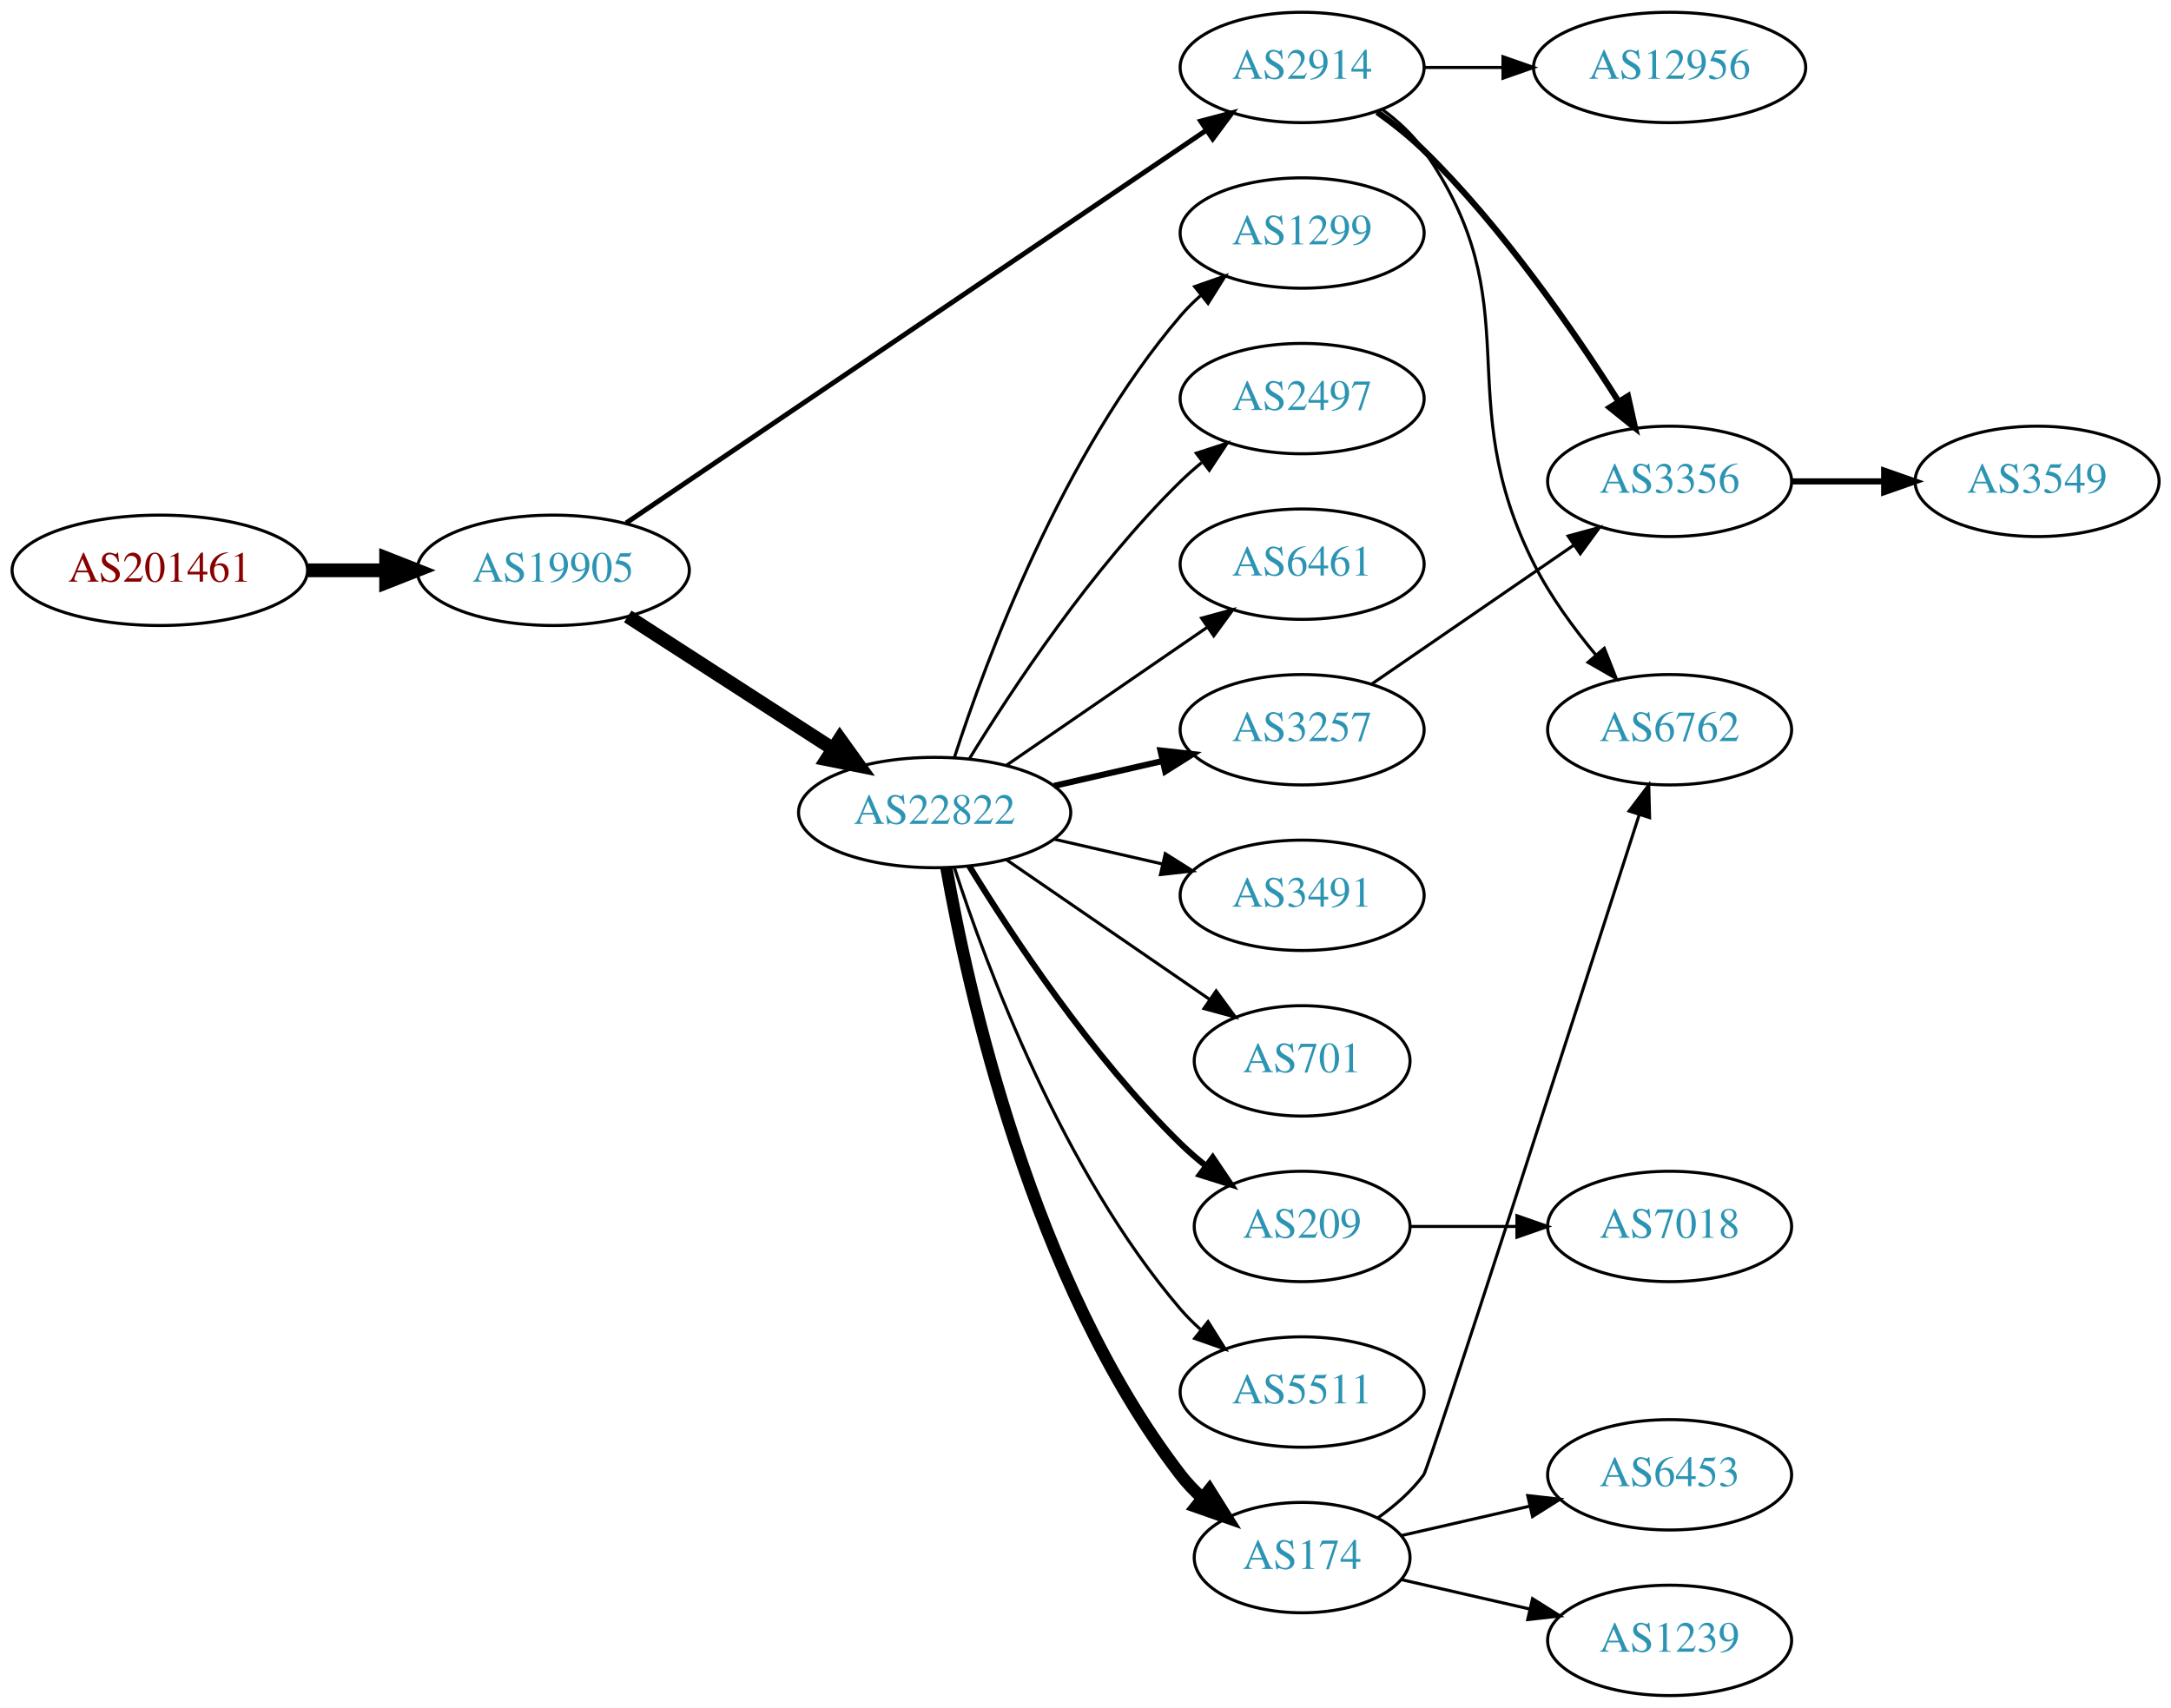
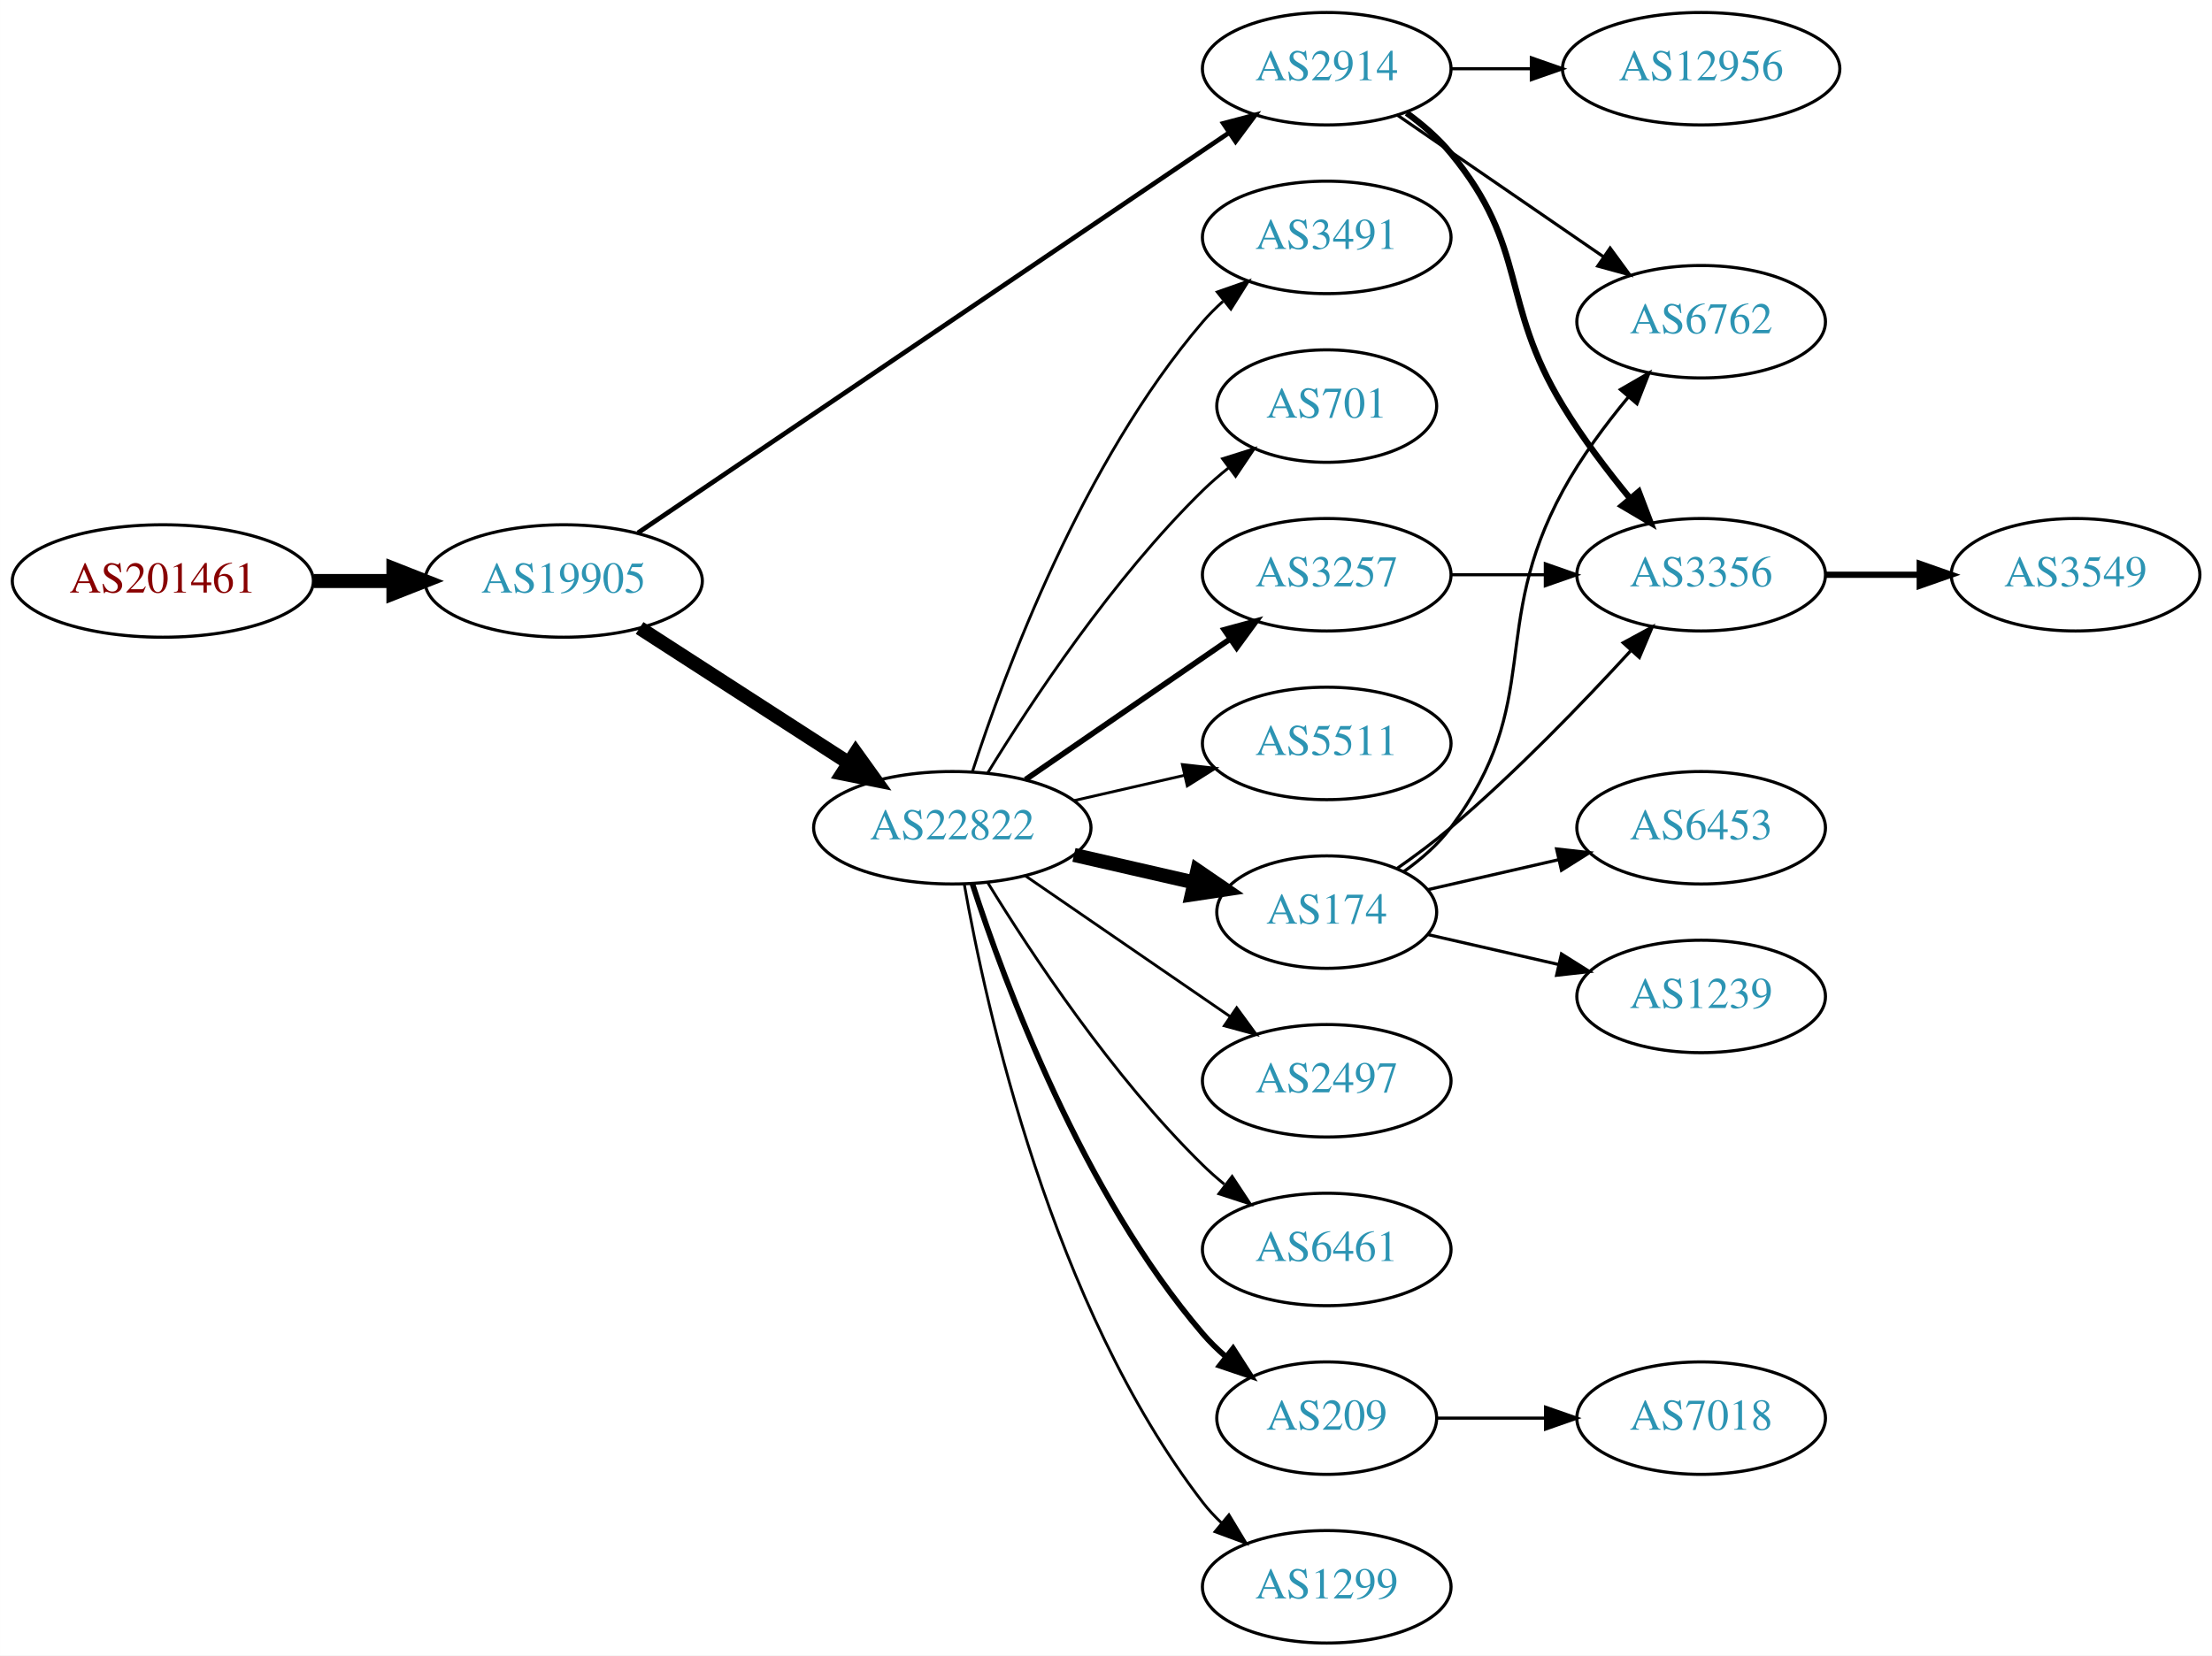
- <svg xmlns="http://www.w3.org/2000/svg" xmlns:xlink="http://www.w3.org/1999/xlink" width="708pt" height="557pt" viewBox="0.00 0.00 707.95 557.00">
-   <g id="graph0" class="graph" transform="scale(1 1) rotate(0) translate(4 553)">
-     <polygon fill="white" stroke="none" points="-4,4 -4,-553 703.954,-553 703.954,4 -4,4" />
+ <svg xmlns="http://www.w3.org/2000/svg" xmlns:xlink="http://www.w3.org/1999/xlink" width="708pt" height="530pt" viewBox="0.00 0.00 707.95 530.00">
+   <g id="graph0" class="graph" transform="scale(1 1) rotate(0) translate(4 526)">
+     <polygon fill="white" stroke="none" points="-4,4 -4,-526 703.954,-526 703.954,4 -4,4" />
    <g id="node1" class="node">
      <g id="a_node1">
        <a xlink:href="/asn/201461" xlink:title="AS201461 ~ bwin.party services (Austria) GmbH [AT]">
-           <ellipse fill="#ffffff" stroke="black" cx="48.096" cy="-367" rx="48.192" ry="18" />
-           <text text-anchor="middle" x="48.096" y="-363.3" font-family="Times,serif" font-size="14.00" fill="#880000">AS201461</text>
+           <ellipse fill="#ffffff" stroke="black" cx="48.096" cy="-340" rx="48.192" ry="18" />
+           <text text-anchor="middle" x="48.096" y="-336.3" font-family="Times,serif" font-size="14.00" fill="#880000">AS201461</text>
        </a>
      </g>
    </g>
    <g id="node2" class="node">
      <g id="a_node2">
        <a xlink:href="/asn/19905" xlink:title="AS19905 ~ NeuStar, Inc. [US]">
-           <ellipse fill="#ffffff" stroke="black" cx="176.388" cy="-367" rx="44.393" ry="18" />
-           <text text-anchor="middle" x="176.388" y="-363.3" font-family="Times,serif" font-size="14.00" fill="#2c94b3">AS19905</text>
+           <ellipse fill="#ffffff" stroke="black" cx="176.388" cy="-340" rx="44.393" ry="18" />
+           <text text-anchor="middle" x="176.388" y="-336.3" font-family="Times,serif" font-size="14.00" fill="#2c94b3">AS19905</text>
        </a>
      </g>
    </g>
    <g id="edge1" class="edge">
-       <path fill="none" stroke="black" stroke-width="4.5" d="M96.481,-367C104.742,-367 113.386,-367 121.799,-367" />
-       <polygon fill="black" stroke="black" stroke-width="4.5" points="121.904,-370.938 131.904,-367 121.904,-363.063 121.904,-370.938" />
+       <path fill="none" stroke="black" stroke-width="4.5" d="M96.481,-340C104.742,-340 113.386,-340 121.799,-340" />
+       <polygon fill="black" stroke="black" stroke-width="4.5" points="121.904,-343.938 131.904,-340 121.904,-336.063 121.904,-343.938" />
    </g>
    <g id="node3" class="node">
      <g id="a_node3">
-         <a xlink:href="/asn/2914" xlink:title="AS2914 ~ NTT America, Inc. [US]">
-           <ellipse fill="#ffffff" stroke="black" cx="420.622" cy="-531" rx="39.794" ry="18" />
-           <text text-anchor="middle" x="420.622" y="-527.3" font-family="Times,serif" font-size="14.00" fill="#2c94b3">AS2914</text>
+         <a xlink:href="/asn/22822" xlink:title="AS22822 ~ Limelight Networks, Inc. [US]">
+           <ellipse fill="#ffffff" stroke="black" cx="300.78" cy="-261" rx="44.393" ry="18" />
+           <text text-anchor="middle" x="300.78" y="-257.3" font-family="Times,serif" font-size="14.00" fill="#2c94b3">AS22822</text>
        </a>
      </g>
    </g>
    <g id="edge2" class="edge">
-       <path fill="none" stroke="black" stroke-width="1.607" d="M200.176,-382.429C244.063,-412.141 340.304,-477.299 389.448,-510.571" />
-       <polygon fill="black" stroke="black" stroke-width="1.607" points="387.527,-513.497 397.769,-516.205 391.451,-507.7 387.527,-513.497" />
+       <path fill="none" stroke="black" stroke-width="4.5" d="M200.697,-324.955C219.631,-312.733 246.544,-295.362 267.543,-281.808" />
+       <polygon fill="black" stroke="black" stroke-width="4.5" points="269.874,-284.99 276.14,-276.258 265.603,-278.373 269.874,-284.99" />
    </g>
    <g id="node4" class="node">
      <g id="a_node4">
-         <a xlink:href="/asn/22822" xlink:title="AS22822 ~ Limelight Networks, Inc. [US]">
-           <ellipse fill="#ffffff" stroke="black" cx="300.78" cy="-288" rx="44.393" ry="18" />
-           <text text-anchor="middle" x="300.78" y="-284.3" font-family="Times,serif" font-size="14.00" fill="#2c94b3">AS22822</text>
+         <a xlink:href="/asn/2914" xlink:title="AS2914 ~ NTT America, Inc. [US]">
+           <ellipse fill="#ffffff" stroke="black" cx="420.622" cy="-504" rx="39.794" ry="18" />
+           <text text-anchor="middle" x="420.622" y="-500.3" font-family="Times,serif" font-size="14.00" fill="#2c94b3">AS2914</text>
        </a>
      </g>
    </g>
    <g id="edge3" class="edge">
-       <path fill="none" stroke="black" stroke-width="4.5" d="M200.697,-351.955C219.631,-339.733 246.544,-322.362 267.543,-308.808" />
-       <polygon fill="black" stroke="black" stroke-width="4.5" points="269.874,-311.99 276.14,-303.258 265.603,-305.373 269.874,-311.99" />
+       <path fill="none" stroke="black" stroke-width="1.5" d="M200.176,-355.429C244.063,-385.141 340.304,-450.299 389.448,-483.571" />
+       <polygon fill="black" stroke="black" stroke-width="1.5" points="387.527,-486.497 397.769,-489.205 391.451,-480.7 387.527,-486.497" />
    </g>
    <g id="node5" class="node">
      <g id="a_node5">
-         <a xlink:href="/asn/12956" xlink:title="AS12956 ~ TELXIUS [ES]">
-           <ellipse fill="#ffffff" stroke="black" cx="540.465" cy="-531" rx="44.393" ry="18" />
-           <text text-anchor="middle" x="540.465" y="-527.3" font-family="Times,serif" font-size="14.00" fill="#2c94b3">AS12956</text>
+         <a xlink:href="/asn/3257" xlink:title="AS3257 ~ GTT [DE]">
+           <ellipse fill="#ffffff" stroke="black" cx="420.622" cy="-342" rx="39.794" ry="18" />
+           <text text-anchor="middle" x="420.622" y="-338.3" font-family="Times,serif" font-size="14.00" fill="#2c94b3">AS3257</text>
        </a>
      </g>
    </g>
    <g id="edge4" class="edge">
-       <path fill="none" stroke="black" d="M460.535,-531C468.637,-531 477.313,-531 485.839,-531" />
-       <polygon fill="black" stroke="black" points="486.117,-534.5 496.117,-531 486.117,-527.5 486.117,-534.5" />
+       <path fill="none" stroke="black" stroke-width="1.8" d="M324.222,-276.426C342.804,-289.198 369.365,-307.455 389.744,-321.463" />
+       <polygon fill="black" stroke="black" stroke-width="1.8" points="387.835,-324.398 398.058,-327.178 391.8,-318.629 387.835,-324.398" />
    </g>
    <g id="node6" class="node">
      <g id="a_node6">
-         <a xlink:href="/asn/3356" xlink:title="AS3356 ~ LEVEL3 [US]">
-           <ellipse fill="#ffffff" stroke="black" cx="540.465" cy="-396" rx="39.794" ry="18" />
-           <text text-anchor="middle" x="540.465" y="-392.3" font-family="Times,serif" font-size="14.00" fill="#2c94b3">AS3356</text>
+         <a xlink:href="/asn/174" xlink:title="AS174 ~ Cogent Communications [US]">
+           <ellipse fill="#ffffff" stroke="black" cx="420.622" cy="-234" rx="35.194" ry="18" />
+           <text text-anchor="middle" x="420.622" y="-230.3" font-family="Times,serif" font-size="14.00" fill="#2c94b3">AS174</text>
        </a>
      </g>
    </g>
    <g id="edge5" class="edge">
-       <path fill="none" stroke="black" stroke-width="2" d="M445.07,-516.464C450.332,-512.712 455.703,-508.462 460.269,-504 485.811,-479.036 509.215,-445.146 523.85,-422.03" />
-       <polygon fill="black" stroke="black" stroke-width="2" points="526.884,-423.779 529.199,-413.44 520.942,-420.078 526.884,-423.779" />
+       <path fill="none" stroke="black" stroke-width="4.5" d="M339.714,-252.308C352.032,-249.486 365.756,-246.342 378.307,-243.466" />
+       <polygon fill="black" stroke="black" stroke-width="4.5" points="379.204,-247.3 388.072,-241.229 377.445,-239.624 379.204,-247.3" />
    </g>
    <g id="node7" class="node">
      <g id="a_node7">
-         <a xlink:href="/asn/6762" xlink:title="AS6762 ~ TELECOM ITALIA SPARKLE S.p.A. [IT]">
-           <ellipse fill="#ffffff" stroke="black" cx="540.465" cy="-315" rx="39.794" ry="18" />
-           <text text-anchor="middle" x="540.465" y="-311.3" font-family="Times,serif" font-size="14.00" fill="#2c94b3">AS6762</text>
+         <a xlink:href="/asn/2497" xlink:title="AS2497 ~ Internet Initiative Japan Inc. [JP]">
+           <ellipse fill="#ffffff" stroke="black" cx="420.622" cy="-180" rx="39.794" ry="18" />
+           <text text-anchor="middle" x="420.622" y="-176.3" font-family="Times,serif" font-size="14.00" fill="#2c94b3">AS2497</text>
        </a>
      </g>
    </g>
    <g id="edge6" class="edge">
-       <path fill="none" stroke="black" d="M446.782,-517.284C451.846,-513.545 456.701,-509.096 460.269,-504 495.882,-453.131 468.276,-424.429 496.269,-369 501.572,-358.498 509.146,-348.123 516.474,-339.317" />
-       <polygon fill="black" stroke="black" points="519.159,-341.562 523.062,-331.712 513.869,-336.978 519.159,-341.562" />
+       <path fill="none" stroke="black" stroke-width="0.9" d="M324.222,-245.574C342.804,-232.802 369.365,-214.545 389.744,-200.537" />
+       <polygon fill="black" stroke="black" stroke-width="0.9" points="391.8,-203.371 398.058,-194.822 387.835,-197.602 391.8,-203.371" />
    </g>
    <g id="node8" class="node">
      <g id="a_node8">
-         <a xlink:href="/asn/3491" xlink:title="AS3491 ~ PCCW Global, Inc. [US]">
-           <ellipse fill="#ffffff" stroke="black" cx="420.622" cy="-261" rx="39.794" ry="18" />
-           <text text-anchor="middle" x="420.622" y="-257.3" font-family="Times,serif" font-size="14.00" fill="#2c94b3">AS3491</text>
+         <a xlink:href="/asn/6461" xlink:title="AS6461 ~ Zayo Bandwidth [US]">
+           <ellipse fill="#ffffff" stroke="black" cx="420.622" cy="-126" rx="39.794" ry="18" />
+           <text text-anchor="middle" x="420.622" y="-122.3" font-family="Times,serif" font-size="14.00" fill="#2c94b3">AS6461</text>
        </a>
      </g>
    </g>
    <g id="edge7" class="edge">
-       <path fill="none" stroke="black" d="M339.714,-279.308C350.955,-276.733 363.368,-273.889 374.991,-271.226" />
-       <polygon fill="black" stroke="black" points="375.987,-274.588 384.953,-268.943 374.424,-267.765 375.987,-274.588" />
+       <path fill="none" stroke="black" stroke-width="0.9" d="M312.045,-243.56C325.854,-221.009 352.043,-181.278 380.976,-153 383.116,-150.908 385.433,-148.863 387.833,-146.894" />
+       <polygon fill="black" stroke="black" stroke-width="0.9" points="390.343,-149.382 396.175,-140.536 386.1,-143.815 390.343,-149.382" />
    </g>
    <g id="node9" class="node">
      <g id="a_node9">
-         <a xlink:href="/asn/701" xlink:title="AS701 ~ UUNET [US]">
-           <ellipse fill="#ffffff" stroke="black" cx="420.622" cy="-207" rx="35.194" ry="18" />
-           <text text-anchor="middle" x="420.622" y="-203.3" font-family="Times,serif" font-size="14.00" fill="#2c94b3">AS701</text>
+         <a xlink:href="/asn/209" xlink:title="AS209 ~ CenturyLink Communications, LLC [US]">
+           <ellipse fill="#ffffff" stroke="black" cx="420.622" cy="-72" rx="35.194" ry="18" />
+           <text text-anchor="middle" x="420.622" y="-68.3" font-family="Times,serif" font-size="14.00" fill="#2c94b3">AS209</text>
        </a>
      </g>
    </g>
    <g id="edge8" class="edge">
-       <path fill="none" stroke="black" d="M324.222,-272.574C343.037,-259.641 370.034,-241.085 390.51,-227.01" />
-       <polygon fill="black" stroke="black" points="392.585,-229.831 398.844,-221.282 388.62,-224.063 392.585,-229.831" />
+       <path fill="none" stroke="black" stroke-width="1.8" d="M307.227,-243.009C317.541,-211.184 342.403,-144.073 380.976,-99 383.158,-96.45 385.632,-94.025 388.249,-91.749" />
+       <polygon fill="black" stroke="black" stroke-width="1.8" points="390.654,-94.312 396.379,-85.397 386.344,-88.796 390.654,-94.312" />
    </g>
    <g id="node10" class="node">
      <g id="a_node10">
-         <a xlink:href="/asn/209" xlink:title="AS209 ~ CenturyLink Communications, LLC [US]">
-           <ellipse fill="#ffffff" stroke="black" cx="420.622" cy="-153" rx="35.194" ry="18" />
-           <text text-anchor="middle" x="420.622" y="-149.3" font-family="Times,serif" font-size="14.00" fill="#2c94b3">AS209</text>
+         <a xlink:href="/asn/1299" xlink:title="AS1299 ~ Telia Carrier [EU]">
+           <ellipse fill="#ffffff" stroke="black" cx="420.622" cy="-18" rx="39.794" ry="18" />
+           <text text-anchor="middle" x="420.622" y="-14.3" font-family="Times,serif" font-size="14.00" fill="#2c94b3">AS1299</text>
        </a>
      </g>
    </g>
    <g id="edge9" class="edge">
-       <path fill="none" stroke="black" stroke-width="2" d="M312.045,-270.56C325.854,-248.009 352.043,-208.278 380.976,-180 383.511,-177.522 386.295,-175.11 389.17,-172.812" />
-       <polygon fill="black" stroke="black" stroke-width="2" points="391.466,-175.465 397.387,-166.679 387.279,-169.856 391.466,-175.465" />
+       <path fill="none" stroke="black" stroke-width="0.9" d="M304.598,-243.01C311.526,-203.565 332.482,-107.975 380.976,-45 382.755,-42.69 384.787,-40.5 386.968,-38.441" />
+       <polygon fill="black" stroke="black" stroke-width="0.9" points="389.324,-41.034 394.8,-31.964 384.863,-35.639 389.324,-41.034" />
    </g>
    <g id="node11" class="node">
      <g id="a_node11">
-         <a xlink:href="/asn/5511" xlink:title="AS5511 ~ Orange S.A. [FR]">
-           <ellipse fill="#ffffff" stroke="black" cx="420.622" cy="-99" rx="39.794" ry="18" />
-           <text text-anchor="middle" x="420.622" y="-95.3" font-family="Times,serif" font-size="14.00" fill="#2c94b3">AS5511</text>
+         <a xlink:href="/asn/3491" xlink:title="AS3491 ~ PCCW Global, Inc. [US]">
+           <ellipse fill="#ffffff" stroke="black" cx="420.622" cy="-450" rx="39.794" ry="18" />
+           <text text-anchor="middle" x="420.622" y="-446.3" font-family="Times,serif" font-size="14.00" fill="#2c94b3">AS3491</text>
        </a>
      </g>
    </g>
    <g id="edge10" class="edge">
-       <path fill="none" stroke="black" d="M307.227,-270.009C317.541,-238.184 342.403,-171.073 380.976,-126 382.922,-123.726 385.1,-121.551 387.404,-119.493" />
-       <polygon fill="black" stroke="black" points="389.941,-121.947 395.573,-112.973 385.574,-116.476 389.941,-121.947" />
+       <path fill="none" stroke="black" stroke-width="0.9" d="M307.227,-278.991C317.541,-310.816 342.403,-377.927 380.976,-423 382.922,-425.274 385.1,-427.449 387.404,-429.507" />
+       <polygon fill="black" stroke="black" stroke-width="0.9" points="385.574,-432.524 395.573,-436.027 389.941,-427.053 385.574,-432.524" />
    </g>
    <g id="node12" class="node">
      <g id="a_node12">
-         <a xlink:href="/asn/174" xlink:title="AS174 ~ Cogent Communications [US]">
-           <ellipse fill="#ffffff" stroke="black" cx="420.622" cy="-45" rx="35.194" ry="18" />
-           <text text-anchor="middle" x="420.622" y="-41.3" font-family="Times,serif" font-size="14.00" fill="#2c94b3">AS174</text>
+         <a xlink:href="/asn/701" xlink:title="AS701 ~ UUNET [US]">
+           <ellipse fill="#ffffff" stroke="black" cx="420.622" cy="-396" rx="35.194" ry="18" />
+           <text text-anchor="middle" x="420.622" y="-392.3" font-family="Times,serif" font-size="14.00" fill="#2c94b3">AS701</text>
        </a>
      </g>
    </g>
    <g id="edge11" class="edge">
-       <path fill="none" stroke="black" stroke-width="4" d="M304.598,-270.01C311.526,-230.565 332.482,-134.975 380.976,-72 383.023,-69.341 385.406,-66.841 387.964,-64.518" />
-       <polygon fill="black" stroke="black" stroke-width="4" points="390.377,-67.07 396.006,-58.094 386.008,-61.601 390.377,-67.07" />
+       <path fill="none" stroke="black" stroke-width="0.9" d="M312.045,-278.44C325.854,-300.991 352.043,-340.722 380.976,-369 383.511,-371.478 386.295,-373.89 389.17,-376.188" />
+       <polygon fill="black" stroke="black" stroke-width="0.9" points="387.279,-379.144 397.387,-382.321 391.466,-373.535 387.279,-379.144" />
    </g>
    <g id="node13" class="node">
      <g id="a_node13">
-         <a xlink:href="/asn/1299" xlink:title="AS1299 ~ Telia Carrier [EU]">
-           <ellipse fill="#ffffff" stroke="black" cx="420.622" cy="-477" rx="39.794" ry="18" />
-           <text text-anchor="middle" x="420.622" y="-473.3" font-family="Times,serif" font-size="14.00" fill="#2c94b3">AS1299</text>
+         <a xlink:href="/asn/5511" xlink:title="AS5511 ~ Orange S.A. [FR]">
+           <ellipse fill="#ffffff" stroke="black" cx="420.622" cy="-288" rx="39.794" ry="18" />
+           <text text-anchor="middle" x="420.622" y="-284.3" font-family="Times,serif" font-size="14.00" fill="#2c94b3">AS5511</text>
        </a>
      </g>
    </g>
    <g id="edge12" class="edge">
-       <path fill="none" stroke="black" d="M307.227,-305.991C317.541,-337.816 342.403,-404.927 380.976,-450 382.922,-452.274 385.1,-454.449 387.404,-456.507" />
-       <polygon fill="black" stroke="black" points="385.574,-459.524 395.573,-463.027 389.941,-454.053 385.574,-459.524" />
+       <path fill="none" stroke="black" stroke-width="0.9" d="M339.714,-269.692C350.955,-272.267 363.368,-275.111 374.991,-277.774" />
+       <polygon fill="black" stroke="black" stroke-width="0.9" points="374.424,-281.235 384.953,-280.057 375.987,-274.412 374.424,-281.235" />
    </g>
    <g id="node14" class="node">
      <g id="a_node14">
-         <a xlink:href="/asn/3257" xlink:title="AS3257 ~ GTT [DE]">
-           <ellipse fill="#ffffff" stroke="black" cx="420.622" cy="-315" rx="39.794" ry="18" />
-           <text text-anchor="middle" x="420.622" y="-311.3" font-family="Times,serif" font-size="14.00" fill="#2c94b3">AS3257</text>
-         </a>
-       </g>
+         <a xlink:href="/asn/6762" xlink:title="AS6762 ~ TELECOM ITALIA SPARKLE S.p.A. [IT]">
+           <ellipse fill="#ffffff" stroke="black" cx="540.465" cy="-423" rx="39.794" ry="18" />
+           <text text-anchor="middle" x="540.465" y="-419.3" font-family="Times,serif" font-size="14.00" fill="#2c94b3">AS6762</text>
+         </a>
+       </g>
+     </g>
+     <g id="edge19" class="edge">
+       <path fill="none" stroke="black" d="M443.236,-489.143C461.725,-476.435 488.539,-458.005 509.168,-443.825" />
+       <polygon fill="black" stroke="black" points="511.33,-446.586 517.589,-438.037 507.365,-440.817 511.33,-446.586" />
+     </g>
+     <g id="node17" class="node">
+       <g id="a_node17">
+         <a xlink:href="/asn/3356" xlink:title="AS3356 ~ LEVEL3 [US]">
+           <ellipse fill="#ffffff" stroke="black" cx="540.465" cy="-342" rx="39.794" ry="18" />
+           <text text-anchor="middle" x="540.465" y="-338.3" font-family="Times,serif" font-size="14.00" fill="#2c94b3">AS3356</text>
+         </a>
+       </g>
+     </g>
+     <g id="edge17" class="edge">
+       <path fill="none" stroke="black" stroke-width="2" d="M446.203,-489.844C451.297,-486.128 456.311,-481.799 460.269,-477 485.333,-446.606 475.796,-429.658 496.269,-396 502.478,-385.791 510.389,-375.358 517.739,-366.418" />
+       <polygon fill="black" stroke="black" stroke-width="2" points="520.496,-368.578 524.267,-358.677 515.145,-364.065 520.496,-368.578" />
+     </g>
+     <g id="node18" class="node">
+       <g id="a_node18">
+         <a xlink:href="/asn/12956" xlink:title="AS12956 ~ TELXIUS [ES]">
+           <ellipse fill="#ffffff" stroke="black" cx="540.465" cy="-504" rx="44.393" ry="18" />
+           <text text-anchor="middle" x="540.465" y="-500.3" font-family="Times,serif" font-size="14.00" fill="#2c94b3">AS12956</text>
+         </a>
+       </g>
+     </g>
+     <g id="edge18" class="edge">
+       <path fill="none" stroke="black" d="M460.535,-504C468.637,-504 477.313,-504 485.839,-504" />
+       <polygon fill="black" stroke="black" points="486.117,-507.5 496.117,-504 486.117,-500.5 486.117,-507.5" />
+     </g>
+     <g id="edge22" class="edge">
+       <path fill="none" stroke="black" d="M460.535,-342C470.088,-342 480.438,-342 490.401,-342" />
+       <polygon fill="black" stroke="black" points="490.593,-345.5 500.593,-342 490.593,-338.5 490.593,-345.5" />
    </g>
    <g id="edge13" class="edge">
-       <path fill="none" stroke="black" stroke-width="2" d="M339.714,-296.692C350.955,-299.267 363.368,-302.111 374.991,-304.774" />
-       <polygon fill="black" stroke="black" stroke-width="2" points="374.424,-308.235 384.953,-307.057 375.987,-301.412 374.424,-308.235" />
+       <path fill="none" stroke="black" d="M445.348,-247.011C450.845,-250.919 456.253,-255.622 460.269,-261 490.54,-301.542 472.09,-324.554 496.269,-369 501.979,-379.497 509.778,-389.994 517.18,-398.904" />
+       <polygon fill="black" stroke="black" points="514.62,-401.296 523.793,-406.596 519.927,-396.732 514.62,-401.296" />
    </g>
    <g id="node15" class="node">
      <g id="a_node15">
-         <a xlink:href="/asn/2497" xlink:title="AS2497 ~ Internet Initiative Japan Inc. [JP]">
-           <ellipse fill="#ffffff" stroke="black" cx="420.622" cy="-423" rx="39.794" ry="18" />
-           <text text-anchor="middle" x="420.622" y="-419.3" font-family="Times,serif" font-size="14.00" fill="#2c94b3">AS2497</text>
+         <a xlink:href="/asn/6453" xlink:title="AS6453 ~ TATA COMMUNICATIONS (AMERICA) INC [US]">
+           <ellipse fill="#ffffff" stroke="black" cx="540.465" cy="-261" rx="39.794" ry="18" />
+           <text text-anchor="middle" x="540.465" y="-257.3" font-family="Times,serif" font-size="14.00" fill="#2c94b3">AS6453</text>
        </a>
      </g>
    </g>
    <g id="edge14" class="edge">
-       <path fill="none" stroke="black" d="M312.045,-305.44C325.854,-327.991 352.043,-367.722 380.976,-396 383.116,-398.092 385.433,-400.137 387.833,-402.106" />
-       <polygon fill="black" stroke="black" points="386.1,-405.185 396.175,-408.464 390.343,-399.618 386.1,-405.185" />
+       <path fill="none" stroke="black" d="M452.893,-241.165C465.732,-244.106 480.836,-247.567 494.804,-250.767" />
+       <polygon fill="black" stroke="black" points="494.195,-254.219 504.724,-253.04 495.759,-247.395 494.195,-254.219" />
    </g>
    <g id="node16" class="node">
      <g id="a_node16">
-         <a xlink:href="/asn/6461" xlink:title="AS6461 ~ Zayo Bandwidth [US]">
-           <ellipse fill="#ffffff" stroke="black" cx="420.622" cy="-369" rx="39.794" ry="18" />
-           <text text-anchor="middle" x="420.622" y="-365.3" font-family="Times,serif" font-size="14.00" fill="#2c94b3">AS6461</text>
+         <a xlink:href="/asn/1239" xlink:title="AS1239 ~ Sprint [US]">
+           <ellipse fill="#ffffff" stroke="black" cx="540.465" cy="-207" rx="39.794" ry="18" />
+           <text text-anchor="middle" x="540.465" y="-203.3" font-family="Times,serif" font-size="14.00" fill="#2c94b3">AS1239</text>
        </a>
      </g>
    </g>
    <g id="edge15" class="edge">
-       <path fill="none" stroke="black" d="M324.222,-303.426C342.804,-316.198 369.365,-334.455 389.744,-348.463" />
-       <polygon fill="black" stroke="black" points="387.835,-351.398 398.058,-354.178 391.8,-345.629 387.835,-351.398" />
-     </g>
-     <g id="node17" class="node">
-       <g id="a_node17">
-         <a xlink:href="/asn/3549" xlink:title="AS3549 ~ Level 3 Parent, LLC [US]">
-           <ellipse fill="#ffffff" stroke="black" cx="660.307" cy="-396" rx="39.794" ry="18" />
-           <text text-anchor="middle" x="660.307" y="-392.3" font-family="Times,serif" font-size="14.00" fill="#2c94b3">AS3549</text>
-         </a>
-       </g>
+       <path fill="none" stroke="black" d="M452.893,-226.835C465.732,-223.894 480.836,-220.433 494.804,-217.233" />
+       <polygon fill="black" stroke="black" points="495.759,-220.605 504.724,-214.96 494.195,-213.781 495.759,-220.605" />
    </g>
    <g id="edge16" class="edge">
-       <path fill="none" stroke="black" stroke-width="2" d="M580.377,-396C589.931,-396 600.28,-396 610.243,-396" />
-       <polygon fill="black" stroke="black" stroke-width="2" points="610.436,-399.5 620.436,-396 610.436,-392.5 610.436,-399.5" />
+       <path fill="none" stroke="black" d="M443.012,-247.884C448.777,-251.907 454.9,-256.448 460.269,-261 481.024,-278.597 502.478,-300.834 517.812,-317.554" />
+       <polygon fill="black" stroke="black" points="515.507,-320.221 524.819,-325.275 520.69,-315.517 515.507,-320.221" />
+     </g>
+     <g id="node19" class="node">
+       <g id="a_node19">
+         <a xlink:href="/asn/7018" xlink:title="AS7018 ~ AT&amp;T Services, Inc. [US]">
+           <ellipse fill="#ffffff" stroke="black" cx="540.465" cy="-72" rx="39.794" ry="18" />
+           <text text-anchor="middle" x="540.465" y="-68.3" font-family="Times,serif" font-size="14.00" fill="#2c94b3">AS7018</text>
+         </a>
+       </g>
+     </g>
+     <g id="edge20" class="edge">
+       <path fill="none" stroke="black" d="M456.024,-72C466.848,-72 479.016,-72 490.642,-72" />
+       <polygon fill="black" stroke="black" points="490.673,-75.5 500.673,-72 490.673,-68.5 490.673,-75.5" />
    </g>
    <g id="node20" class="node">
      <g id="a_node20">
-         <a xlink:href="/asn/7018" xlink:title="AS7018 ~ AT&amp;T Services, Inc. [US]">
-           <ellipse fill="#ffffff" stroke="black" cx="540.465" cy="-153" rx="39.794" ry="18" />
-           <text text-anchor="middle" x="540.465" y="-149.3" font-family="Times,serif" font-size="14.00" fill="#2c94b3">AS7018</text>
-         </a>
-       </g>
-     </g>
-     <g id="edge20" class="edge">
-       <path fill="none" stroke="black" d="M456.024,-153C466.848,-153 479.016,-153 490.642,-153" />
-       <polygon fill="black" stroke="black" points="490.673,-156.5 500.673,-153 490.673,-149.5 490.673,-156.5" />
-     </g>
-     <g id="edge19" class="edge">
-       <path fill="none" stroke="black" d="M445.373,-57.992C450.87,-61.901 456.271,-66.609 460.269,-72 461.935,-74.247 510.17,-223.901 530.532,-287.207" />
-       <polygon fill="black" stroke="black" points="527.268,-288.488 533.661,-296.936 533.932,-286.345 527.268,-288.488" />
-     </g>
-     <g id="node18" class="node">
-       <g id="a_node18">
-         <a xlink:href="/asn/6453" xlink:title="AS6453 ~ TATA COMMUNICATIONS (AMERICA) INC [US]">
-           <ellipse fill="#ffffff" stroke="black" cx="540.465" cy="-72" rx="39.794" ry="18" />
-           <text text-anchor="middle" x="540.465" y="-68.3" font-family="Times,serif" font-size="14.00" fill="#2c94b3">AS6453</text>
-         </a>
-       </g>
-     </g>
-     <g id="edge17" class="edge">
-       <path fill="none" stroke="black" d="M452.893,-52.165C465.732,-55.106 480.836,-58.567 494.804,-61.767" />
-       <polygon fill="black" stroke="black" points="494.195,-65.219 504.724,-64.04 495.759,-58.395 494.195,-65.219" />
-     </g>
-     <g id="node19" class="node">
-       <g id="a_node19">
-         <a xlink:href="/asn/1239" xlink:title="AS1239 ~ Sprint [US]">
-           <ellipse fill="#ffffff" stroke="black" cx="540.465" cy="-18" rx="39.794" ry="18" />
-           <text text-anchor="middle" x="540.465" y="-14.3" font-family="Times,serif" font-size="14.00" fill="#2c94b3">AS1239</text>
-         </a>
-       </g>
-     </g>
-     <g id="edge18" class="edge">
-       <path fill="none" stroke="black" d="M452.893,-37.835C465.732,-34.894 480.836,-31.433 494.804,-28.233" />
-       <polygon fill="black" stroke="black" points="495.759,-31.605 504.724,-25.96 494.195,-24.782 495.759,-31.605" />
+         <a xlink:href="/asn/3549" xlink:title="AS3549 ~ Level 3 Parent, LLC [US]">
+           <ellipse fill="#ffffff" stroke="black" cx="660.307" cy="-342" rx="39.794" ry="18" />
+           <text text-anchor="middle" x="660.307" y="-338.3" font-family="Times,serif" font-size="14.00" fill="#2c94b3">AS3549</text>
+         </a>
+       </g>
    </g>
    <g id="edge21" class="edge">
-       <path fill="none" stroke="black" d="M443.236,-329.857C461.725,-342.565 488.539,-360.995 509.168,-375.175" />
-       <polygon fill="black" stroke="black" points="507.365,-378.183 517.589,-380.963 511.33,-372.414 507.365,-378.183" />
+       <path fill="none" stroke="black" stroke-width="2" d="M580.377,-342C589.931,-342 600.28,-342 610.243,-342" />
+       <polygon fill="black" stroke="black" stroke-width="2" points="610.436,-345.5 620.436,-342 610.436,-338.5 610.436,-345.5" />
    </g>
  </g>
</svg>
